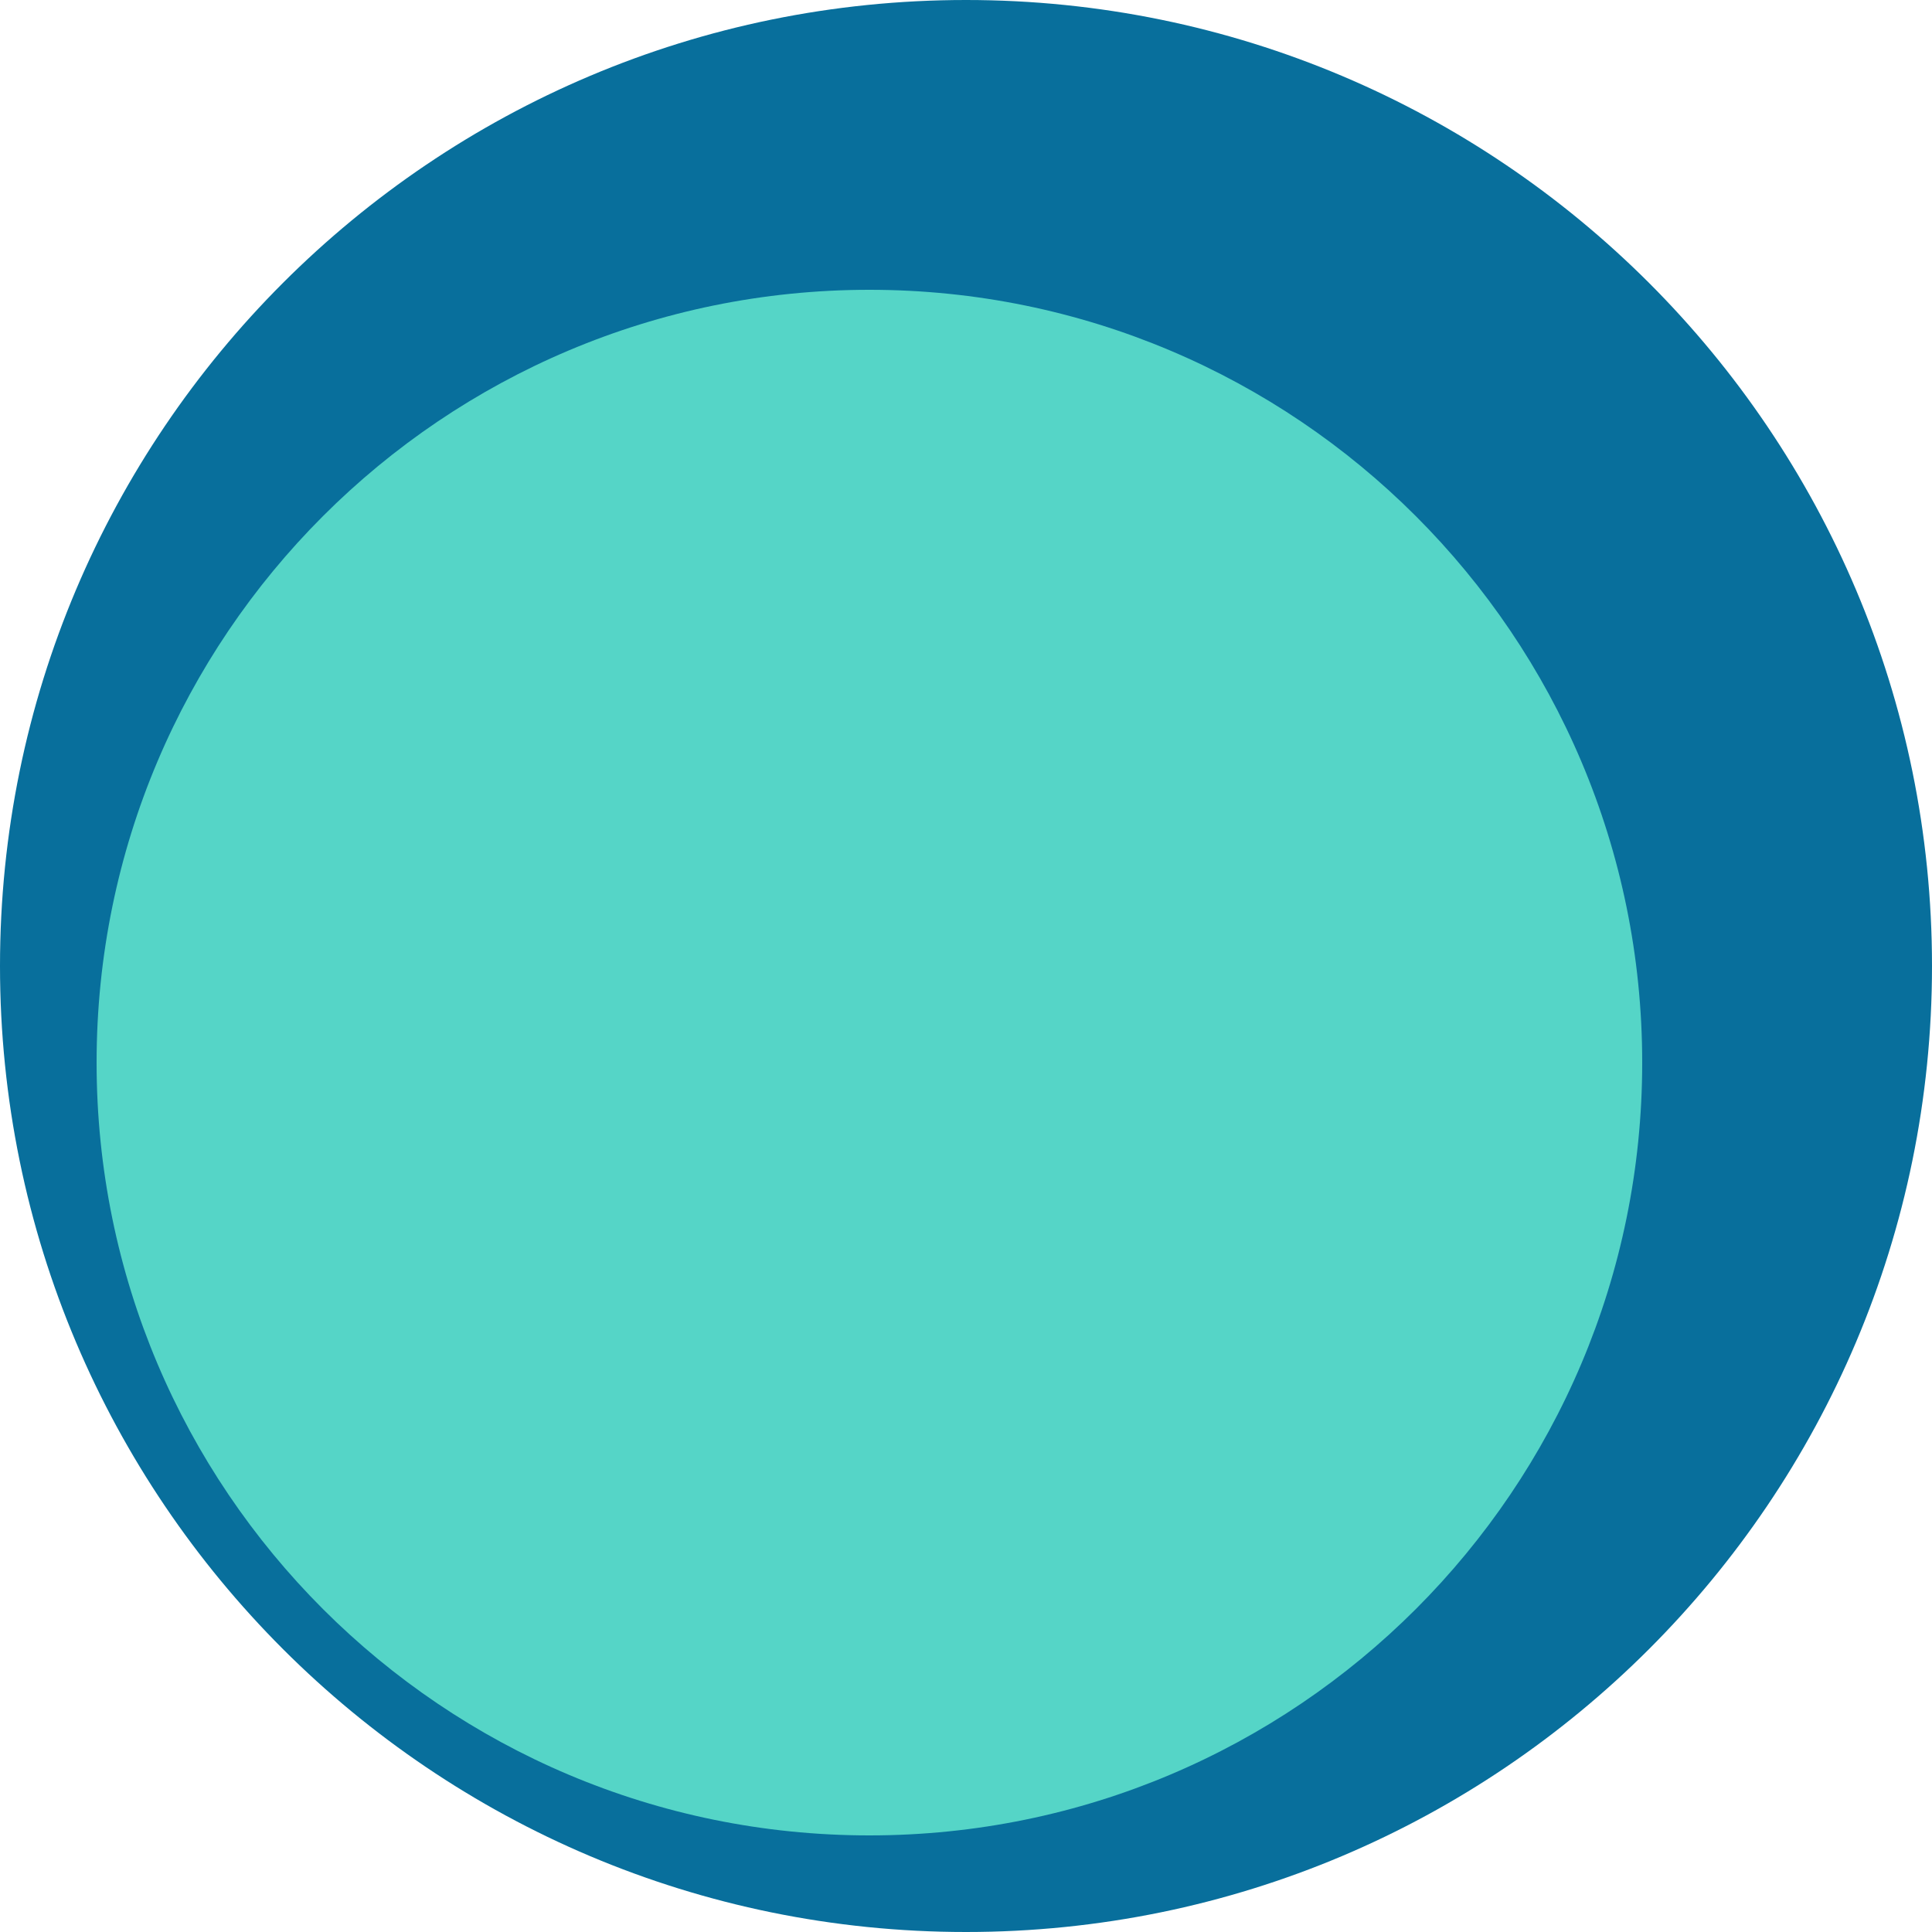
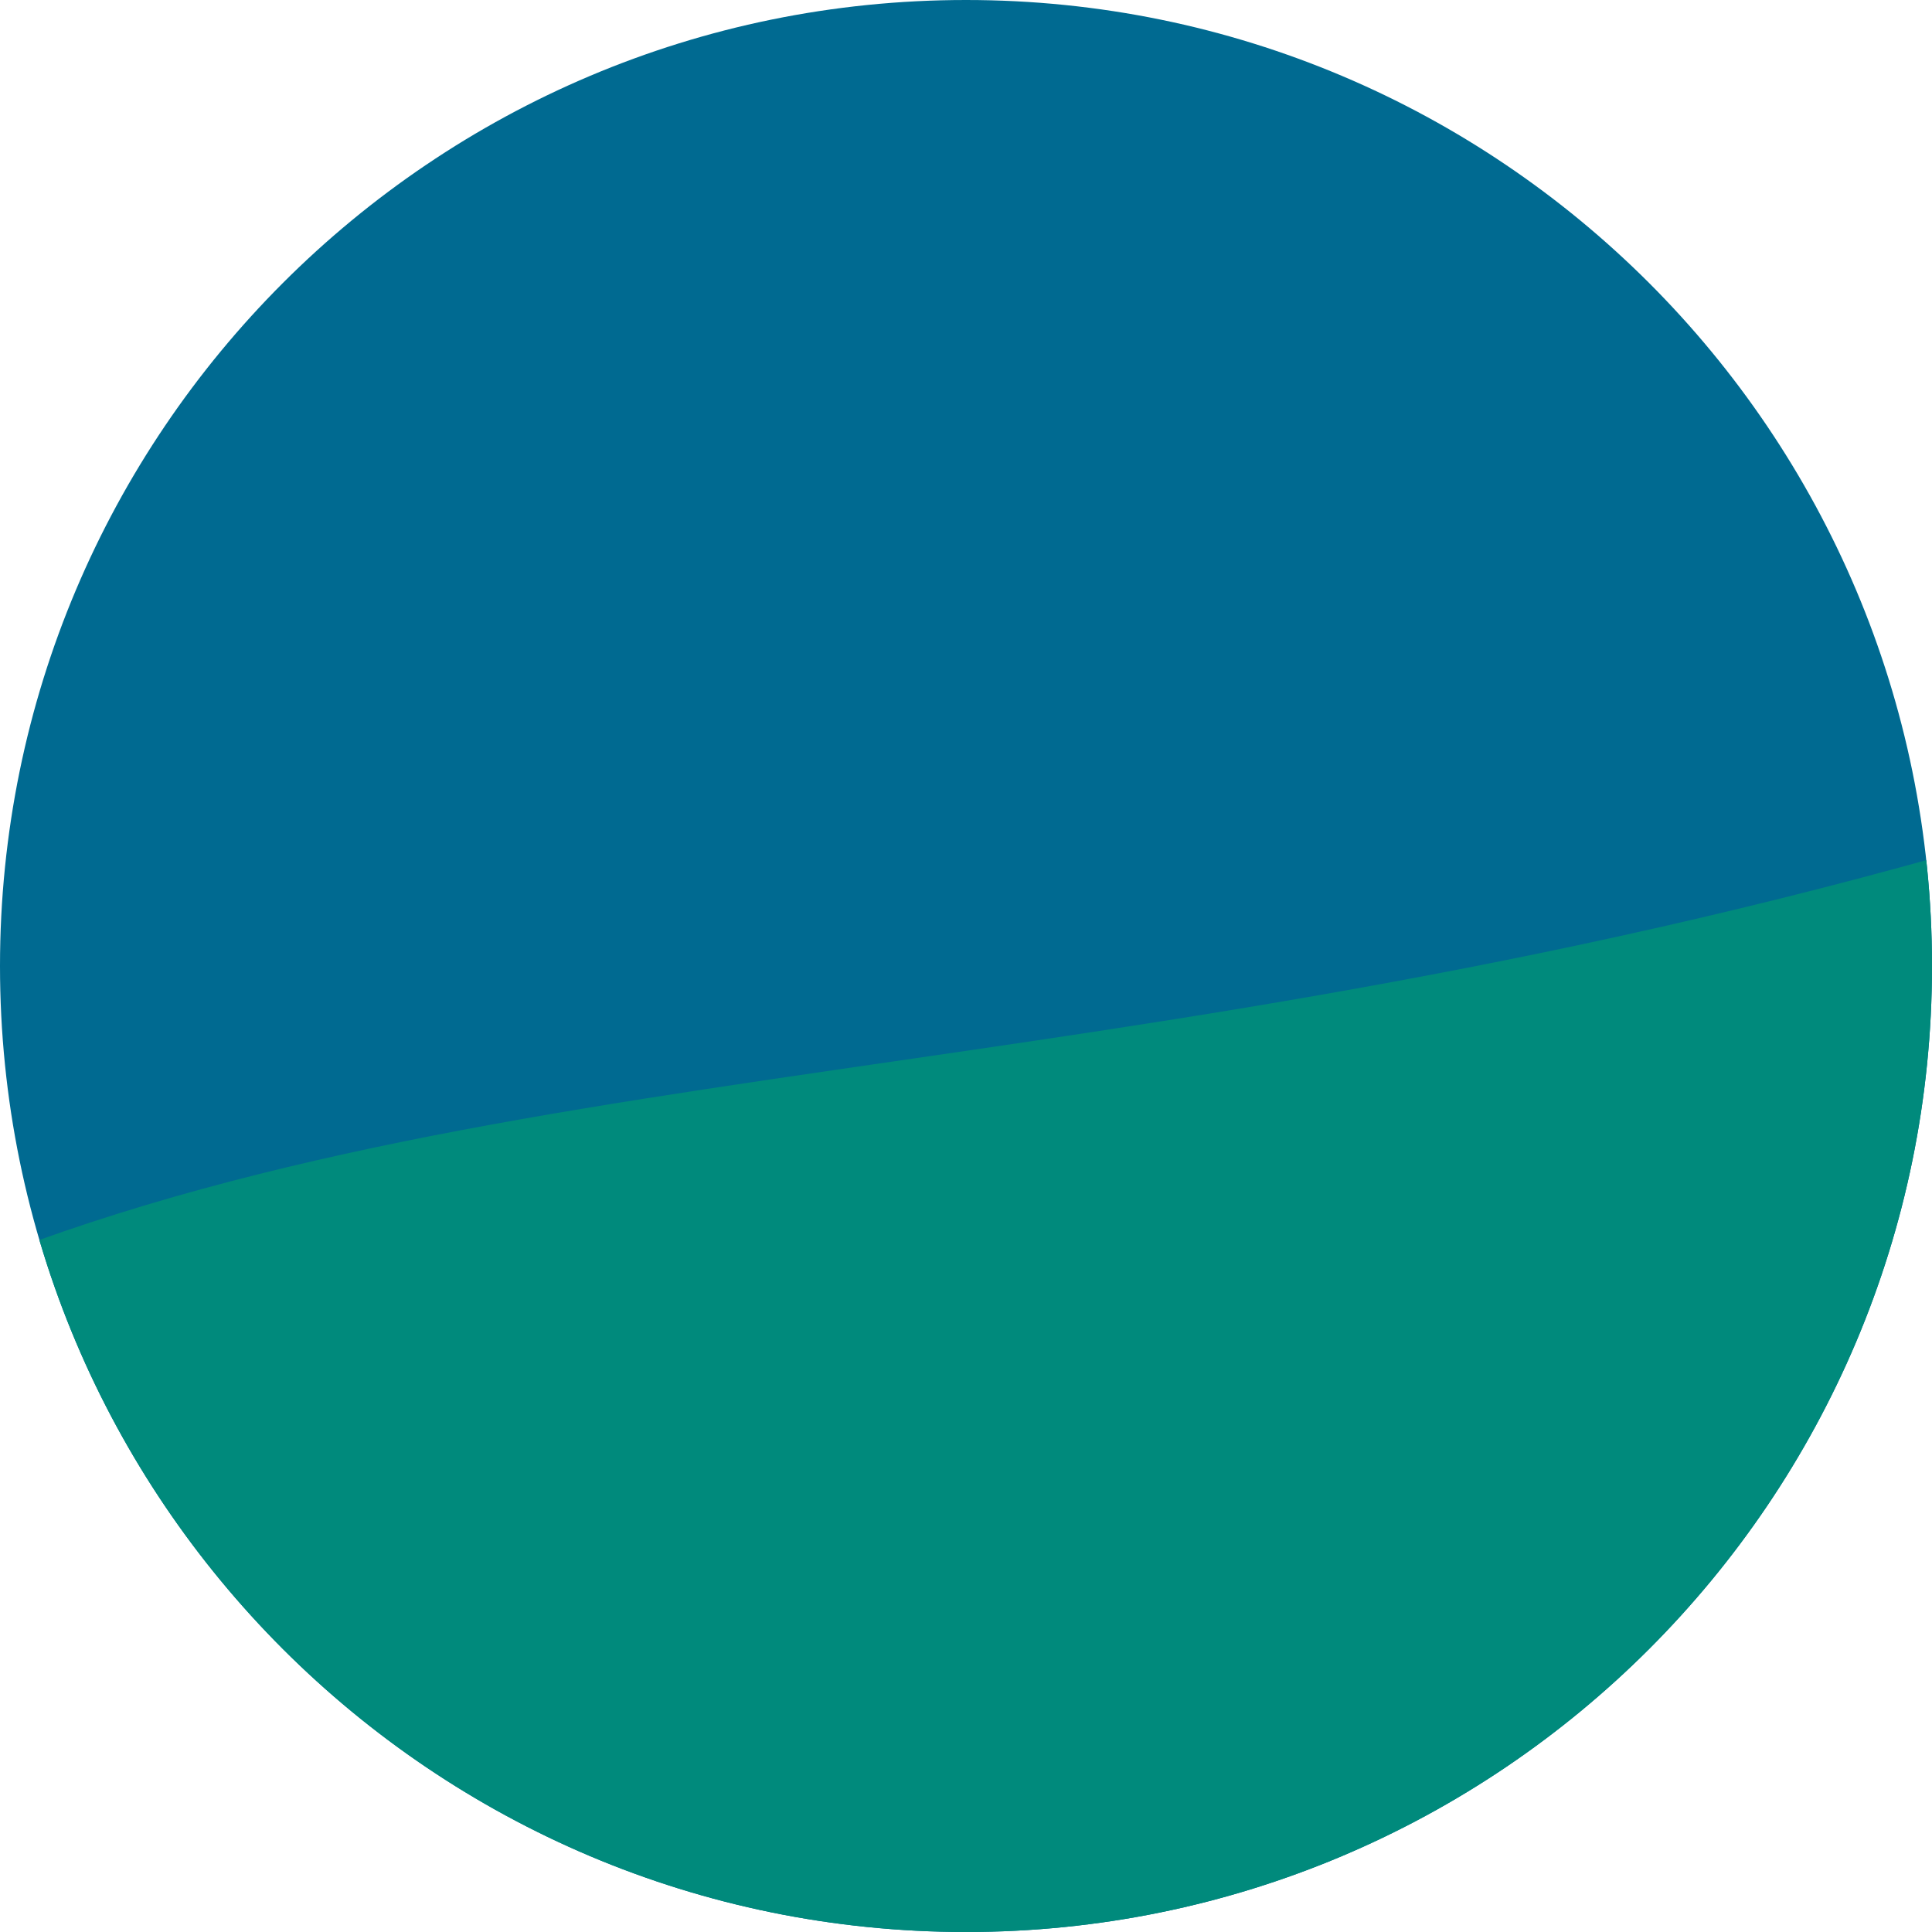
<svg xmlns="http://www.w3.org/2000/svg" viewBox="0 0 100 100">
-   <circle cx="50" cy="50" r="50" fill="#086f9c" />
-   <circle cx="45" cy="55" r="40" fill="#55d5c7" />
+   <defs>
+     <clipPath id="mark">
+       <circle cx="50" cy="50" r="50" />
+     </clipPath>
+   </defs>
+   <g clip-path="url(#mark)">
+     <circle cx="50" cy="50" r="50" fill="#006a91" />
+     <path d="M-5 67C24 54 58 57 105 43V105H-5Z" fill="#008a7c" />
+   </g>
</svg>
